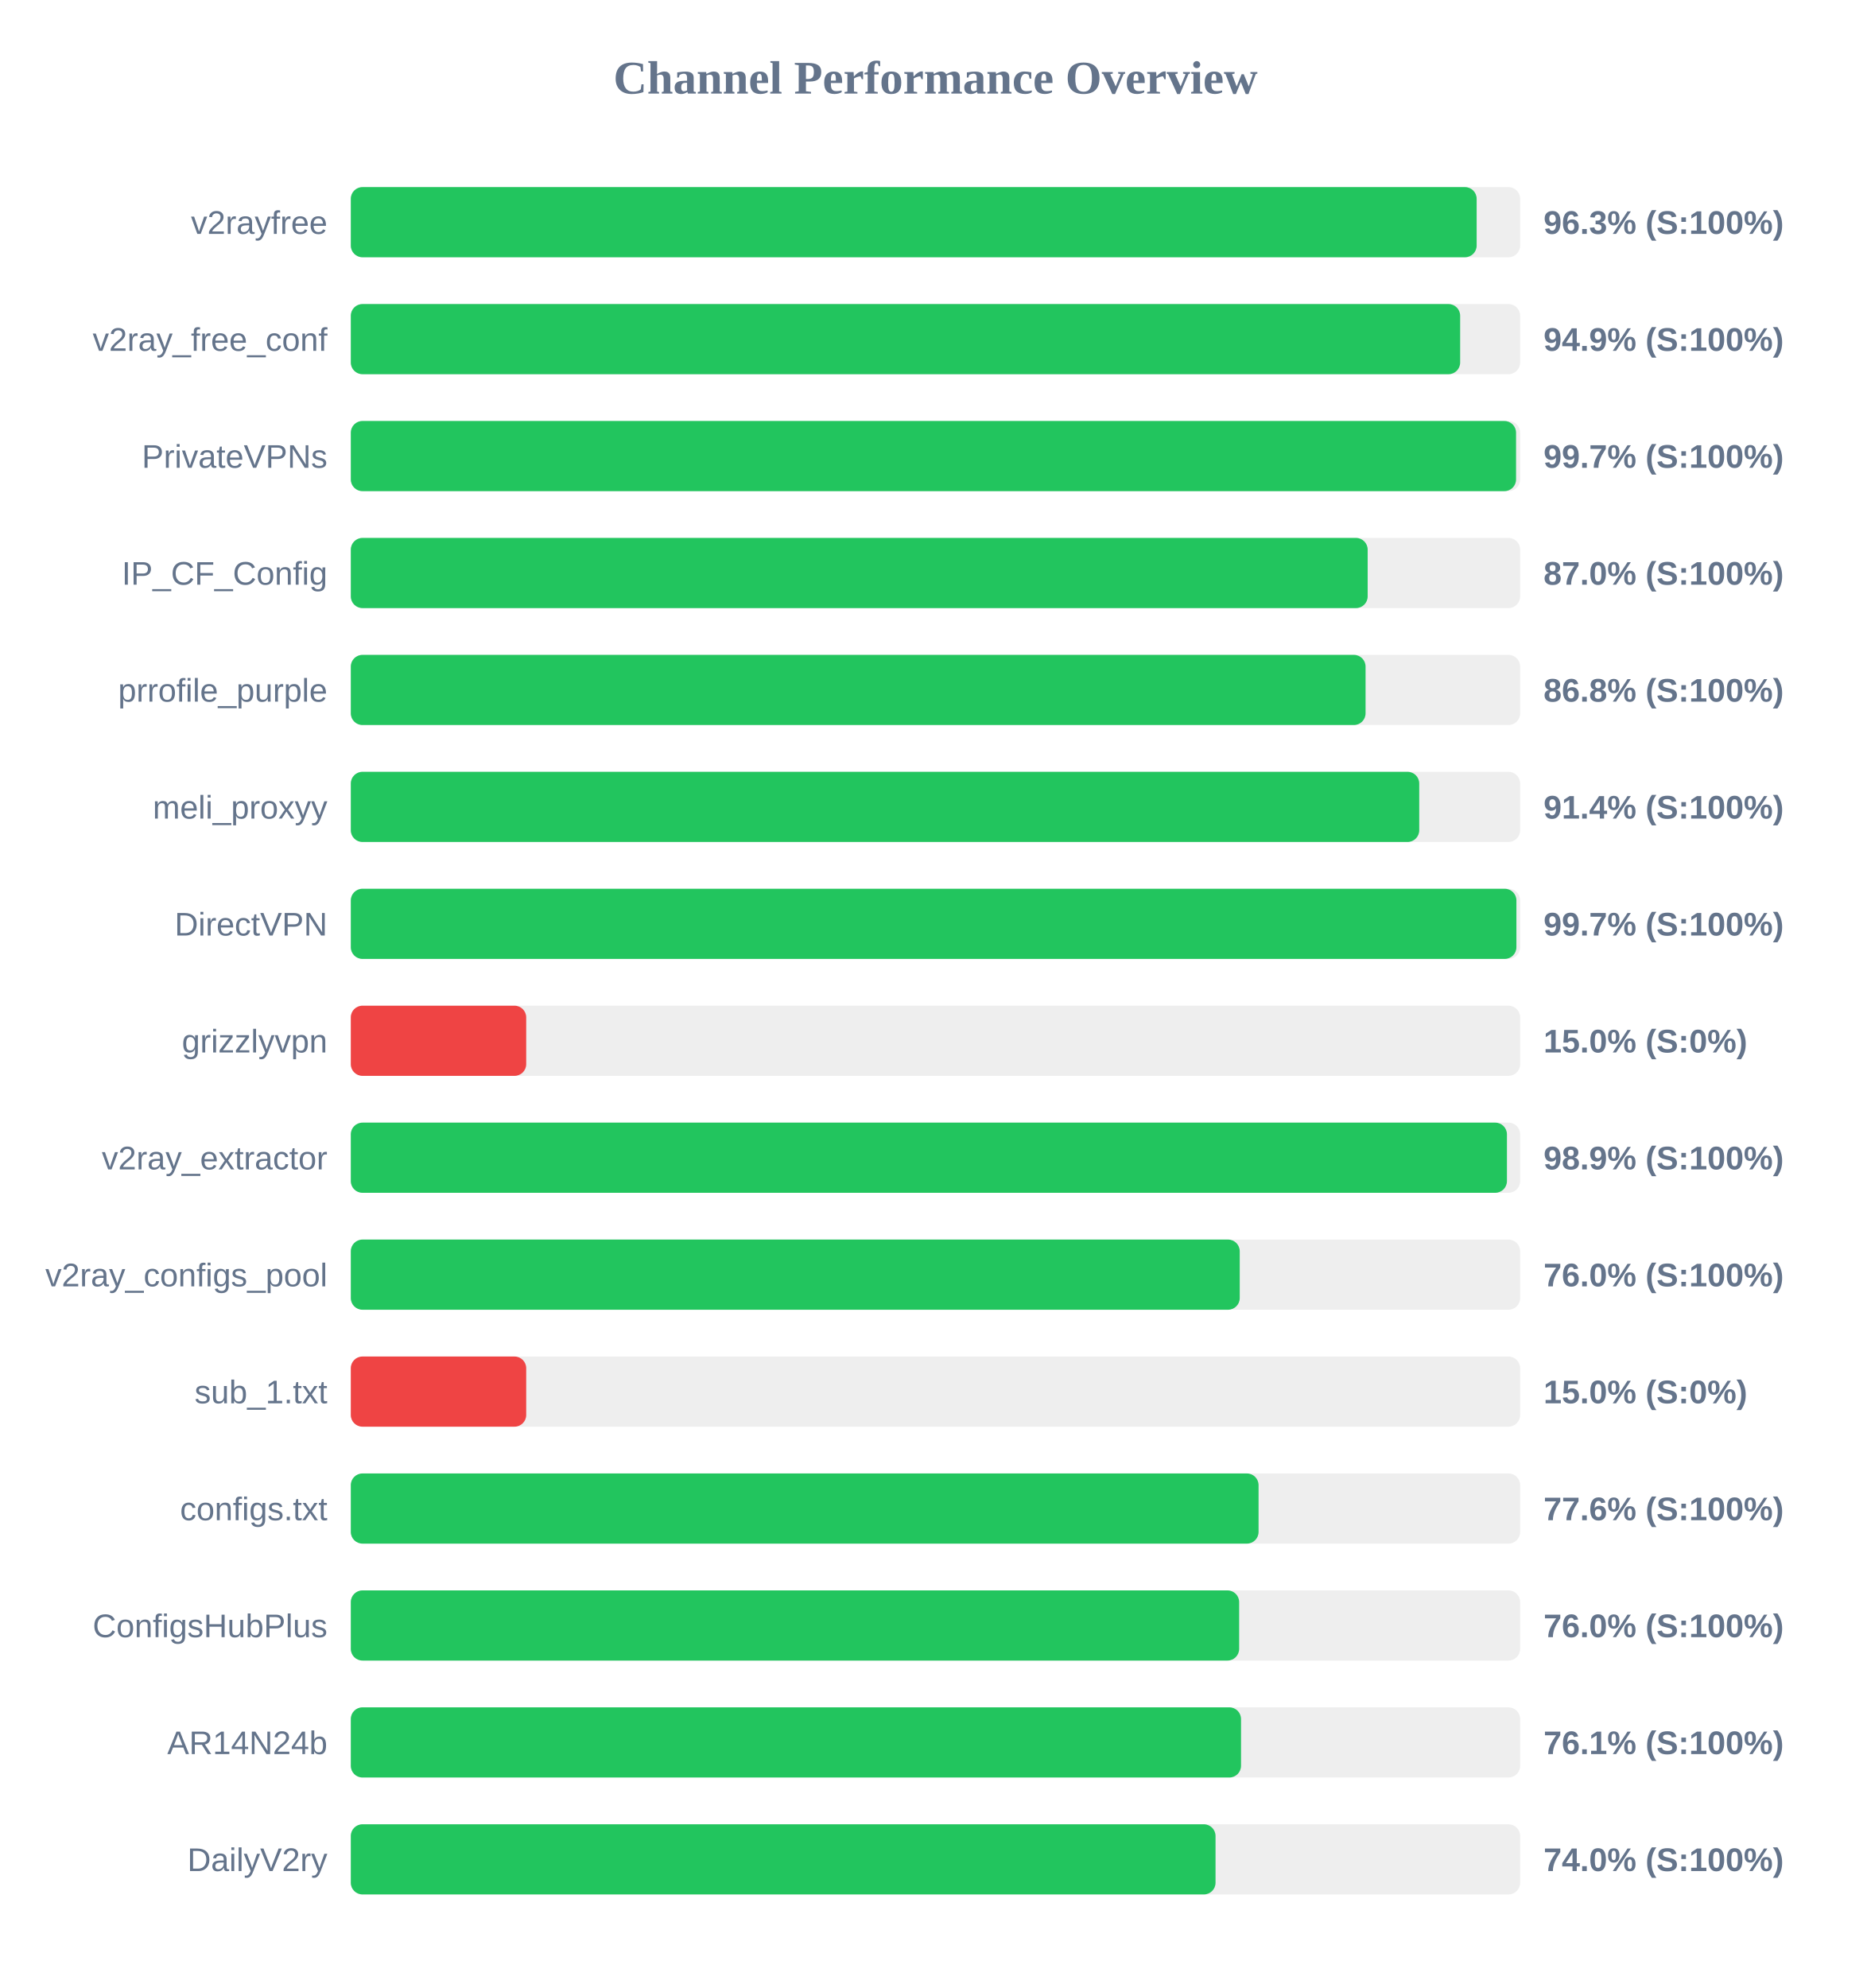
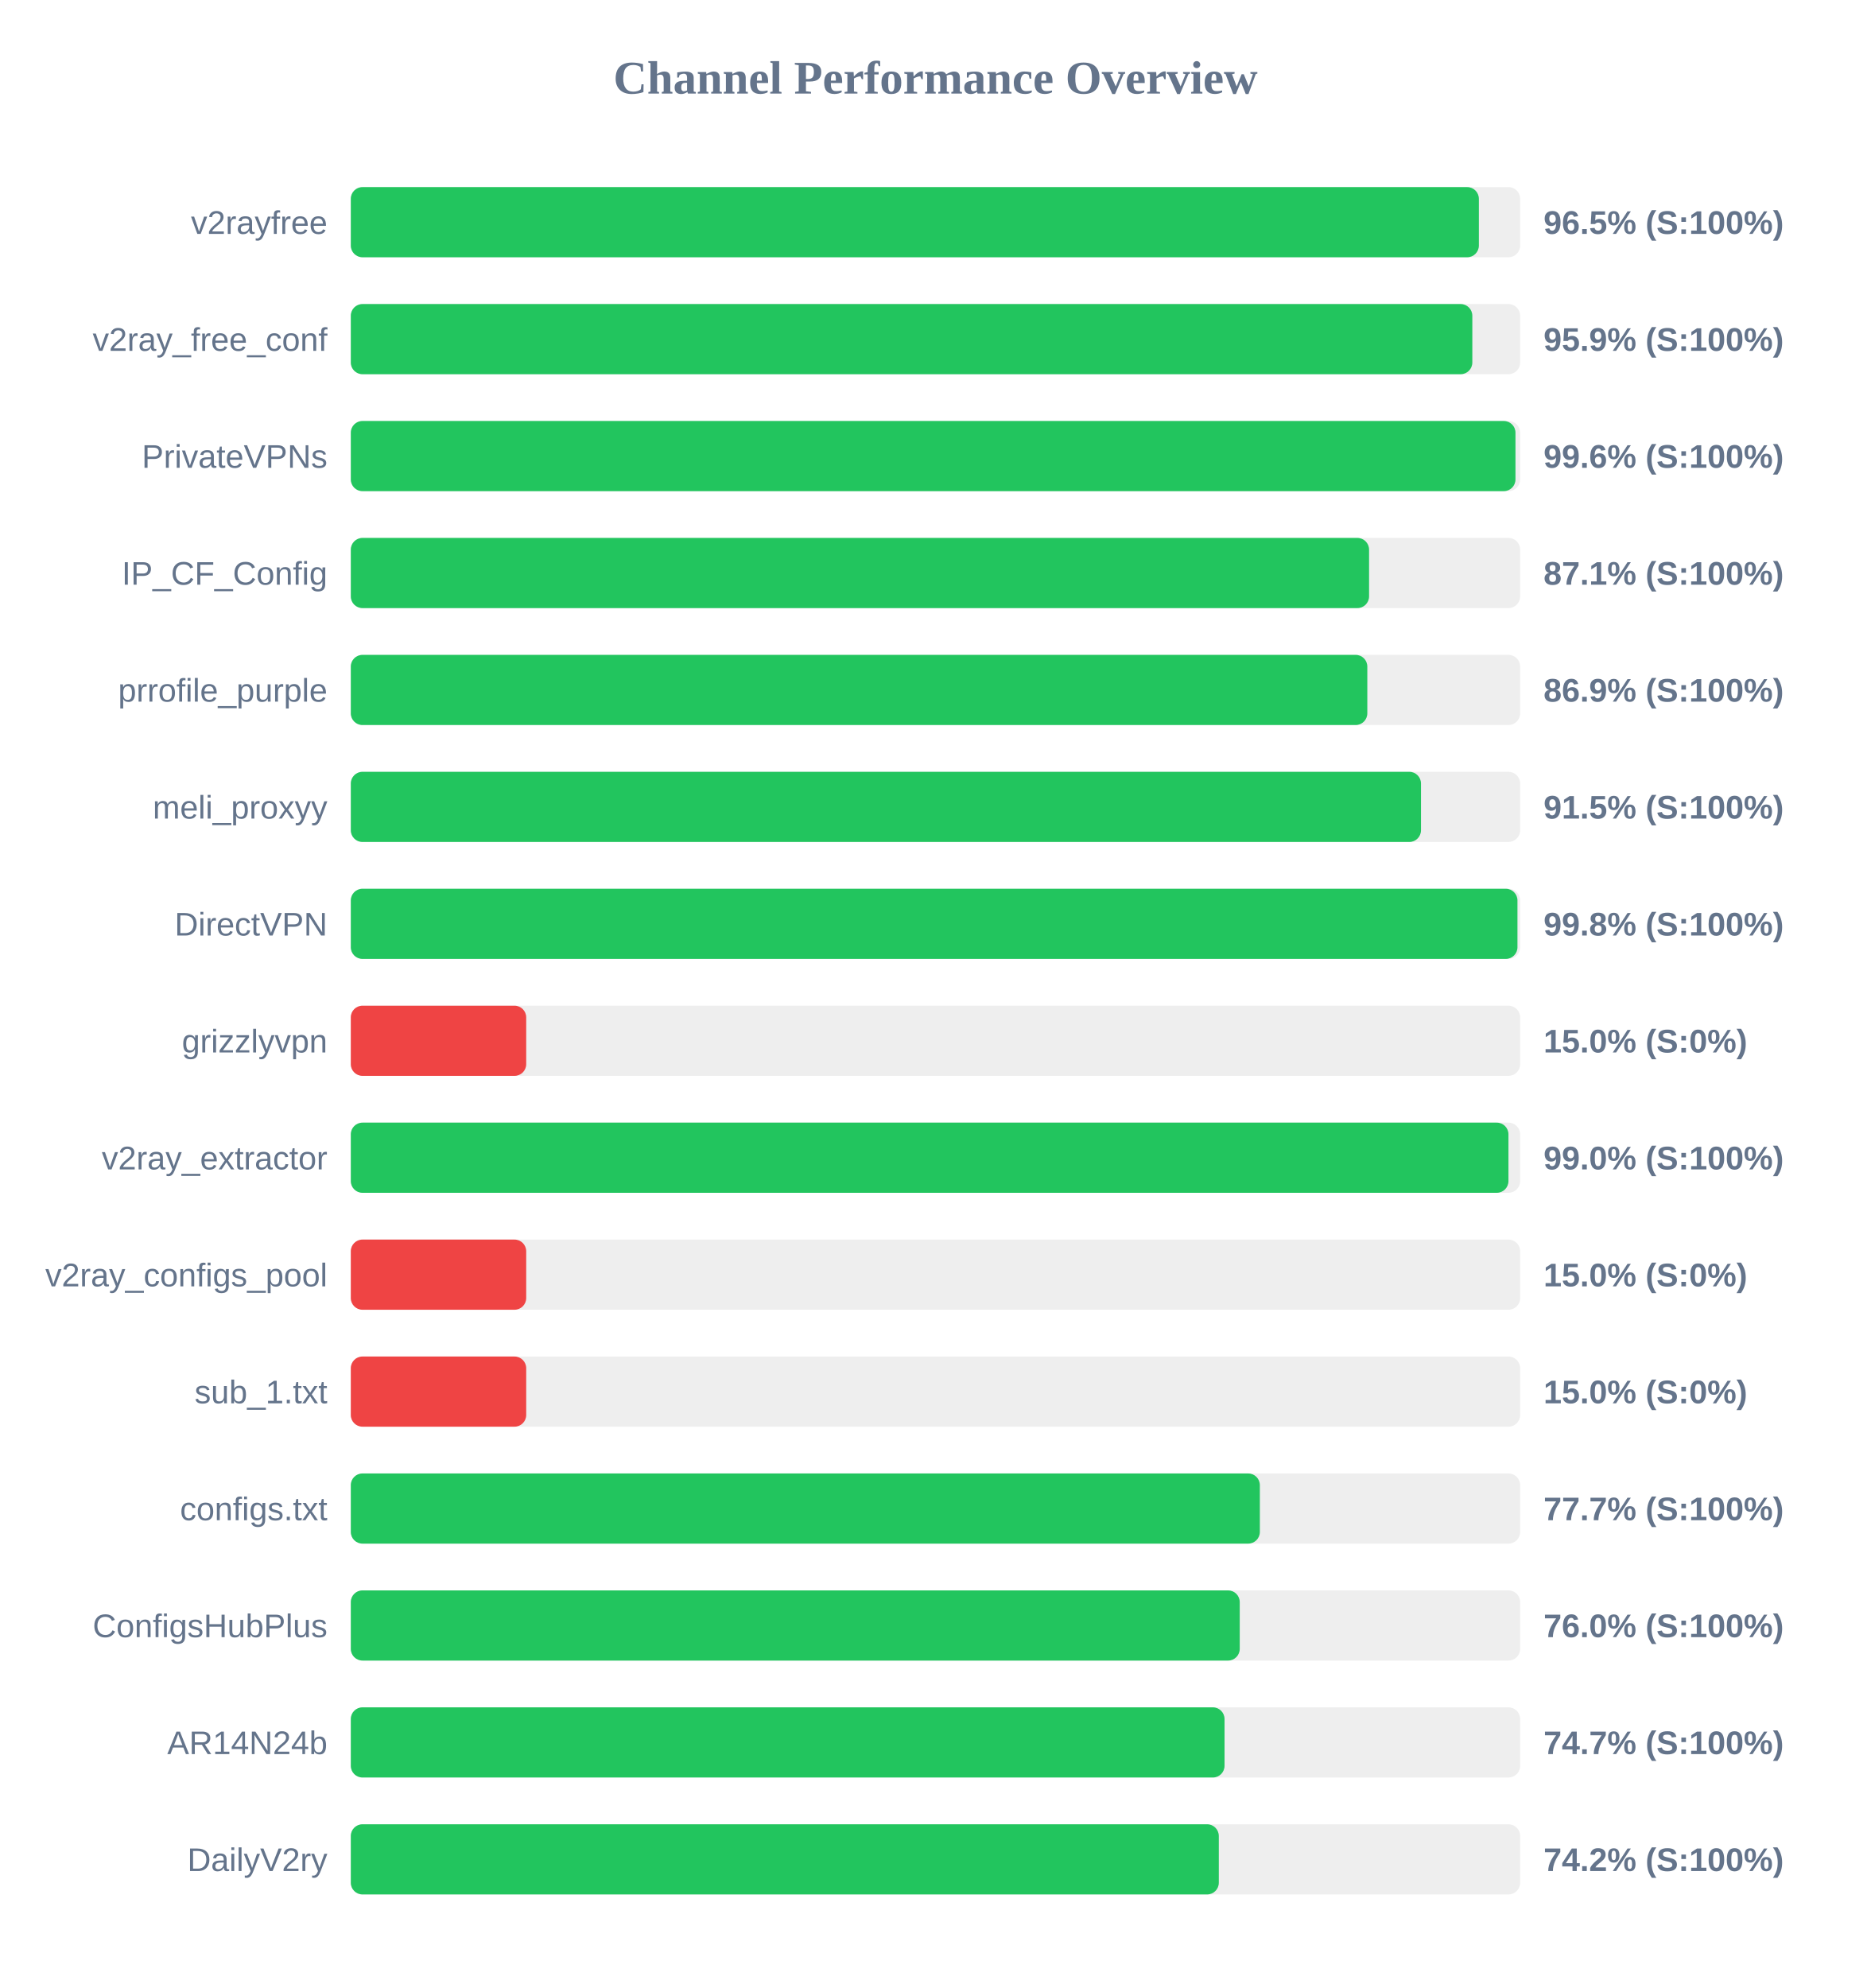
<svg xmlns="http://www.w3.org/2000/svg" width="800" height="850" version="1.1">
  <style>
        .row { font: 14px Arial; fill: #64748b; }
        .score { font: bold 14px Arial; fill: #64748b; }
    </style>
  <text x="400" y="40" text-anchor="middle" font-size="20px" font-weight="bold" fill="#64748b">Channel Performance Overview</text>
  <rect x="150" y="80" width="500" height="30" fill="#eee" rx="5" />
-   <rect x="150" y="80" width="481.4" height="30" fill="#22c55e" rx="5" />
+   <rect x="150" y="80" width="482.35" height="30" fill="#22c55e" rx="5" />
  <text x="140" y="100" text-anchor="end" class="row">v2rayfree</text>
-   <text x="660" y="100" text-anchor="start" class="score">96.3% (S:100%)</text>
+   <text x="660" y="100" text-anchor="start" class="score">96.5% (S:100%)</text>
  <rect x="150" y="130" width="500" height="30" fill="#eee" rx="5" />
-   <rect x="150" y="130" width="474.35" height="30" fill="#22c55e" rx="5" />
+   <rect x="150" y="130" width="479.55" height="30" fill="#22c55e" rx="5" />
  <text x="140" y="150" text-anchor="end" class="row">v2ray_free_conf</text>
-   <text x="660" y="150" text-anchor="start" class="score">94.9% (S:100%)</text>
+   <text x="660" y="150" text-anchor="start" class="score">95.9% (S:100%)</text>
  <rect x="150" y="180" width="500" height="30" fill="#eee" rx="5" />
-   <rect x="150" y="180" width="498.25" height="30" fill="#22c55e" rx="5" />
+   <rect x="150" y="180" width="498.0" height="30" fill="#22c55e" rx="5" />
  <text x="140" y="200" text-anchor="end" class="row">PrivateVPNs</text>
-   <text x="660" y="200" text-anchor="start" class="score">99.7% (S:100%)</text>
+   <text x="660" y="200" text-anchor="start" class="score">99.6% (S:100%)</text>
  <rect x="150" y="230" width="500" height="30" fill="#eee" rx="5" />
-   <rect x="150" y="230" width="434.8" height="30" fill="#22c55e" rx="5" />
+   <rect x="150" y="230" width="435.4" height="30" fill="#22c55e" rx="5" />
  <text x="140" y="250" text-anchor="end" class="row">IP_CF_Config</text>
-   <text x="660" y="250" text-anchor="start" class="score">87.0% (S:100%)</text>
+   <text x="660" y="250" text-anchor="start" class="score">87.1% (S:100%)</text>
  <rect x="150" y="280" width="500" height="30" fill="#eee" rx="5" />
-   <rect x="150" y="280" width="433.9" height="30" fill="#22c55e" rx="5" />
+   <rect x="150" y="280" width="434.65" height="30" fill="#22c55e" rx="5" />
  <text x="140" y="300" text-anchor="end" class="row">prrofile_purple</text>
-   <text x="660" y="300" text-anchor="start" class="score">86.8% (S:100%)</text>
+   <text x="660" y="300" text-anchor="start" class="score">86.9% (S:100%)</text>
  <rect x="150" y="330" width="500" height="30" fill="#eee" rx="5" />
-   <rect x="150" y="330" width="456.85" height="30" fill="#22c55e" rx="5" />
+   <rect x="150" y="330" width="457.6" height="30" fill="#22c55e" rx="5" />
  <text x="140" y="350" text-anchor="end" class="row">meli_proxyy</text>
-   <text x="660" y="350" text-anchor="start" class="score">91.4% (S:100%)</text>
+   <text x="660" y="350" text-anchor="start" class="score">91.5% (S:100%)</text>
  <rect x="150" y="380" width="500" height="30" fill="#eee" rx="5" />
-   <rect x="150" y="380" width="498.4" height="30" fill="#22c55e" rx="5" />
+   <rect x="150" y="380" width="498.85" height="30" fill="#22c55e" rx="5" />
  <text x="140" y="400" text-anchor="end" class="row">DirectVPN</text>
-   <text x="660" y="400" text-anchor="start" class="score">99.7% (S:100%)</text>
+   <text x="660" y="400" text-anchor="start" class="score">99.8% (S:100%)</text>
  <rect x="150" y="430" width="500" height="30" fill="#eee" rx="5" />
  <rect x="150" y="430" width="75.0" height="30" fill="#ef4444" rx="5" />
  <text x="140" y="450" text-anchor="end" class="row">grizzlyvpn</text>
  <text x="660" y="450" text-anchor="start" class="score">15.0% (S:0%)</text>
  <rect x="150" y="480" width="500" height="30" fill="#eee" rx="5" />
-   <rect x="150" y="480" width="494.35" height="30" fill="#22c55e" rx="5" />
+   <rect x="150" y="480" width="495.0" height="30" fill="#22c55e" rx="5" />
  <text x="140" y="500" text-anchor="end" class="row">v2ray_extractor</text>
-   <text x="660" y="500" text-anchor="start" class="score">98.9% (S:100%)</text>
+   <text x="660" y="500" text-anchor="start" class="score">99.0% (S:100%)</text>
  <rect x="150" y="530" width="500" height="30" fill="#eee" rx="5" />
-   <rect x="150" y="530" width="380.1" height="30" fill="#22c55e" rx="5" />
+   <rect x="150" y="530" width="75.0" height="30" fill="#ef4444" rx="5" />
  <text x="140" y="550" text-anchor="end" class="row">v2ray_configs_pool</text>
-   <text x="660" y="550" text-anchor="start" class="score">76.0% (S:100%)</text>
+   <text x="660" y="550" text-anchor="start" class="score">15.0% (S:0%)</text>
  <rect x="150" y="580" width="500" height="30" fill="#eee" rx="5" />
  <rect x="150" y="580" width="75.0" height="30" fill="#ef4444" rx="5" />
  <text x="140" y="600" text-anchor="end" class="row">sub_1.txt</text>
  <text x="660" y="600" text-anchor="start" class="score">15.0% (S:0%)</text>
  <rect x="150" y="630" width="500" height="30" fill="#eee" rx="5" />
-   <rect x="150" y="630" width="388.15" height="30" fill="#22c55e" rx="5" />
+   <rect x="150" y="630" width="388.7" height="30" fill="#22c55e" rx="5" />
  <text x="140" y="650" text-anchor="end" class="row">configs.txt</text>
-   <text x="660" y="650" text-anchor="start" class="score">77.6% (S:100%)</text>
+   <text x="660" y="650" text-anchor="start" class="score">77.7% (S:100%)</text>
  <rect x="150" y="680" width="500" height="30" fill="#eee" rx="5" />
-   <rect x="150" y="680" width="379.85" height="30" fill="#22c55e" rx="5" />
+   <rect x="150" y="680" width="380.1" height="30" fill="#22c55e" rx="5" />
  <text x="140" y="700" text-anchor="end" class="row">ConfigsHubPlus</text>
  <text x="660" y="700" text-anchor="start" class="score">76.0% (S:100%)</text>
  <rect x="150" y="730" width="500" height="30" fill="#eee" rx="5" />
-   <rect x="150" y="730" width="380.65" height="30" fill="#22c55e" rx="5" />
+   <rect x="150" y="730" width="373.6" height="30" fill="#22c55e" rx="5" />
  <text x="140" y="750" text-anchor="end" class="row">AR14N24b</text>
-   <text x="660" y="750" text-anchor="start" class="score">76.1% (S:100%)</text>
+   <text x="660" y="750" text-anchor="start" class="score">74.7% (S:100%)</text>
  <rect x="150" y="780" width="500" height="30" fill="#eee" rx="5" />
-   <rect x="150" y="780" width="369.75" height="30" fill="#22c55e" rx="5" />
+   <rect x="150" y="780" width="371.15" height="30" fill="#22c55e" rx="5" />
  <text x="140" y="800" text-anchor="end" class="row">DailyV2ry</text>
-   <text x="660" y="800" text-anchor="start" class="score">74.0% (S:100%)</text>
+   <text x="660" y="800" text-anchor="start" class="score">74.2% (S:100%)</text>
</svg>
